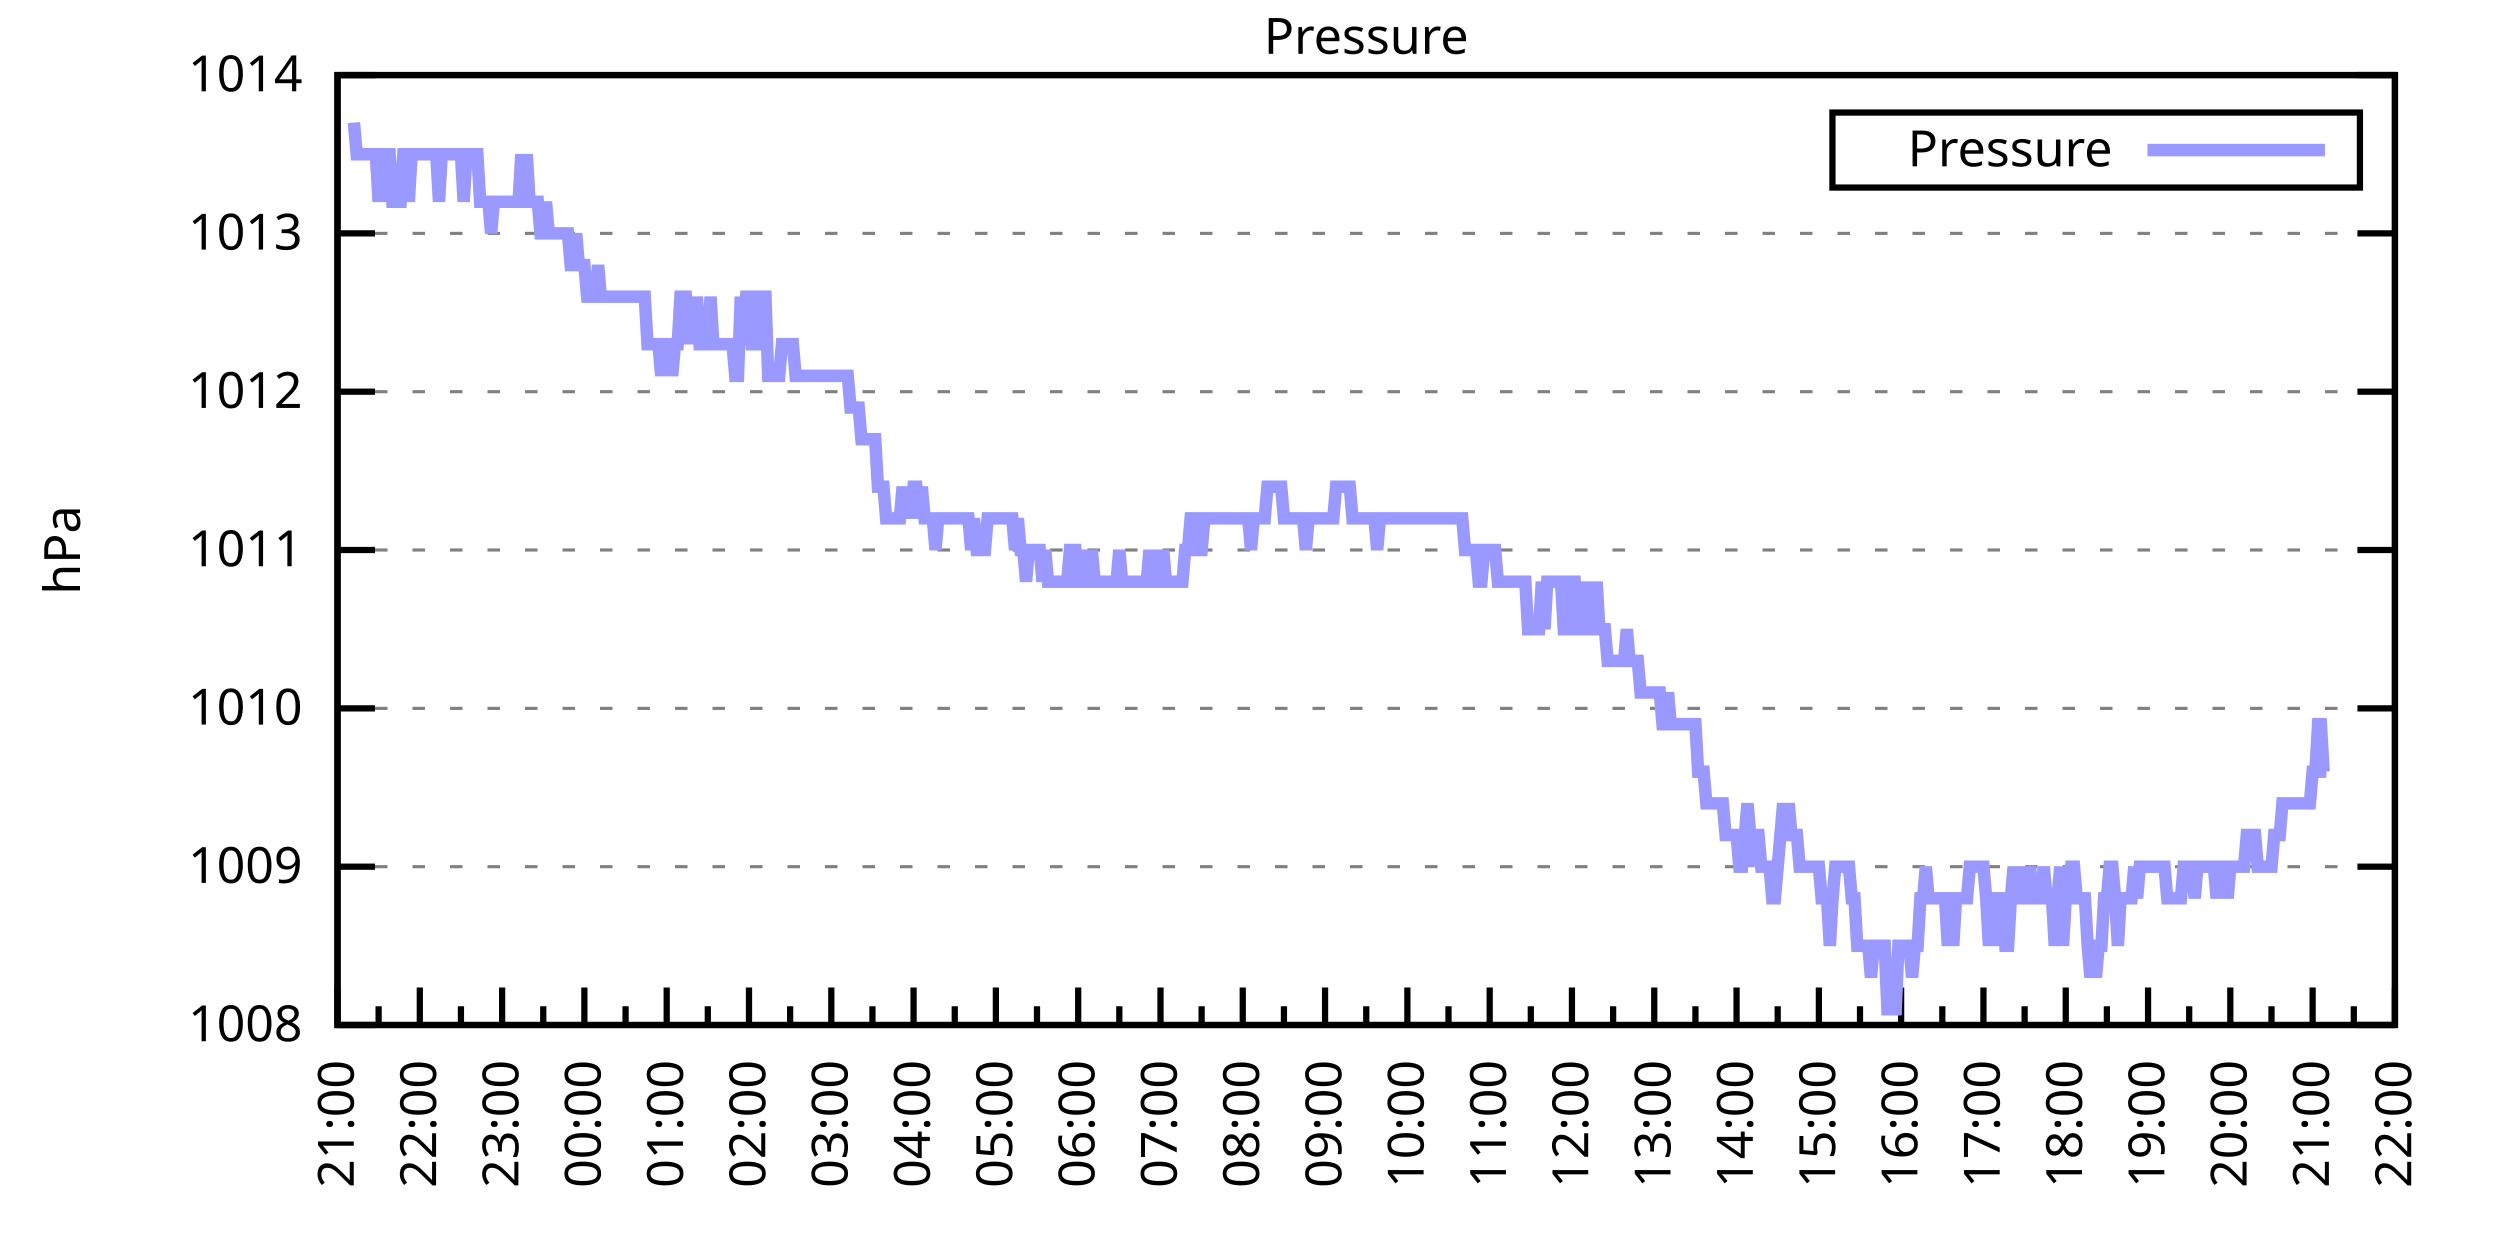
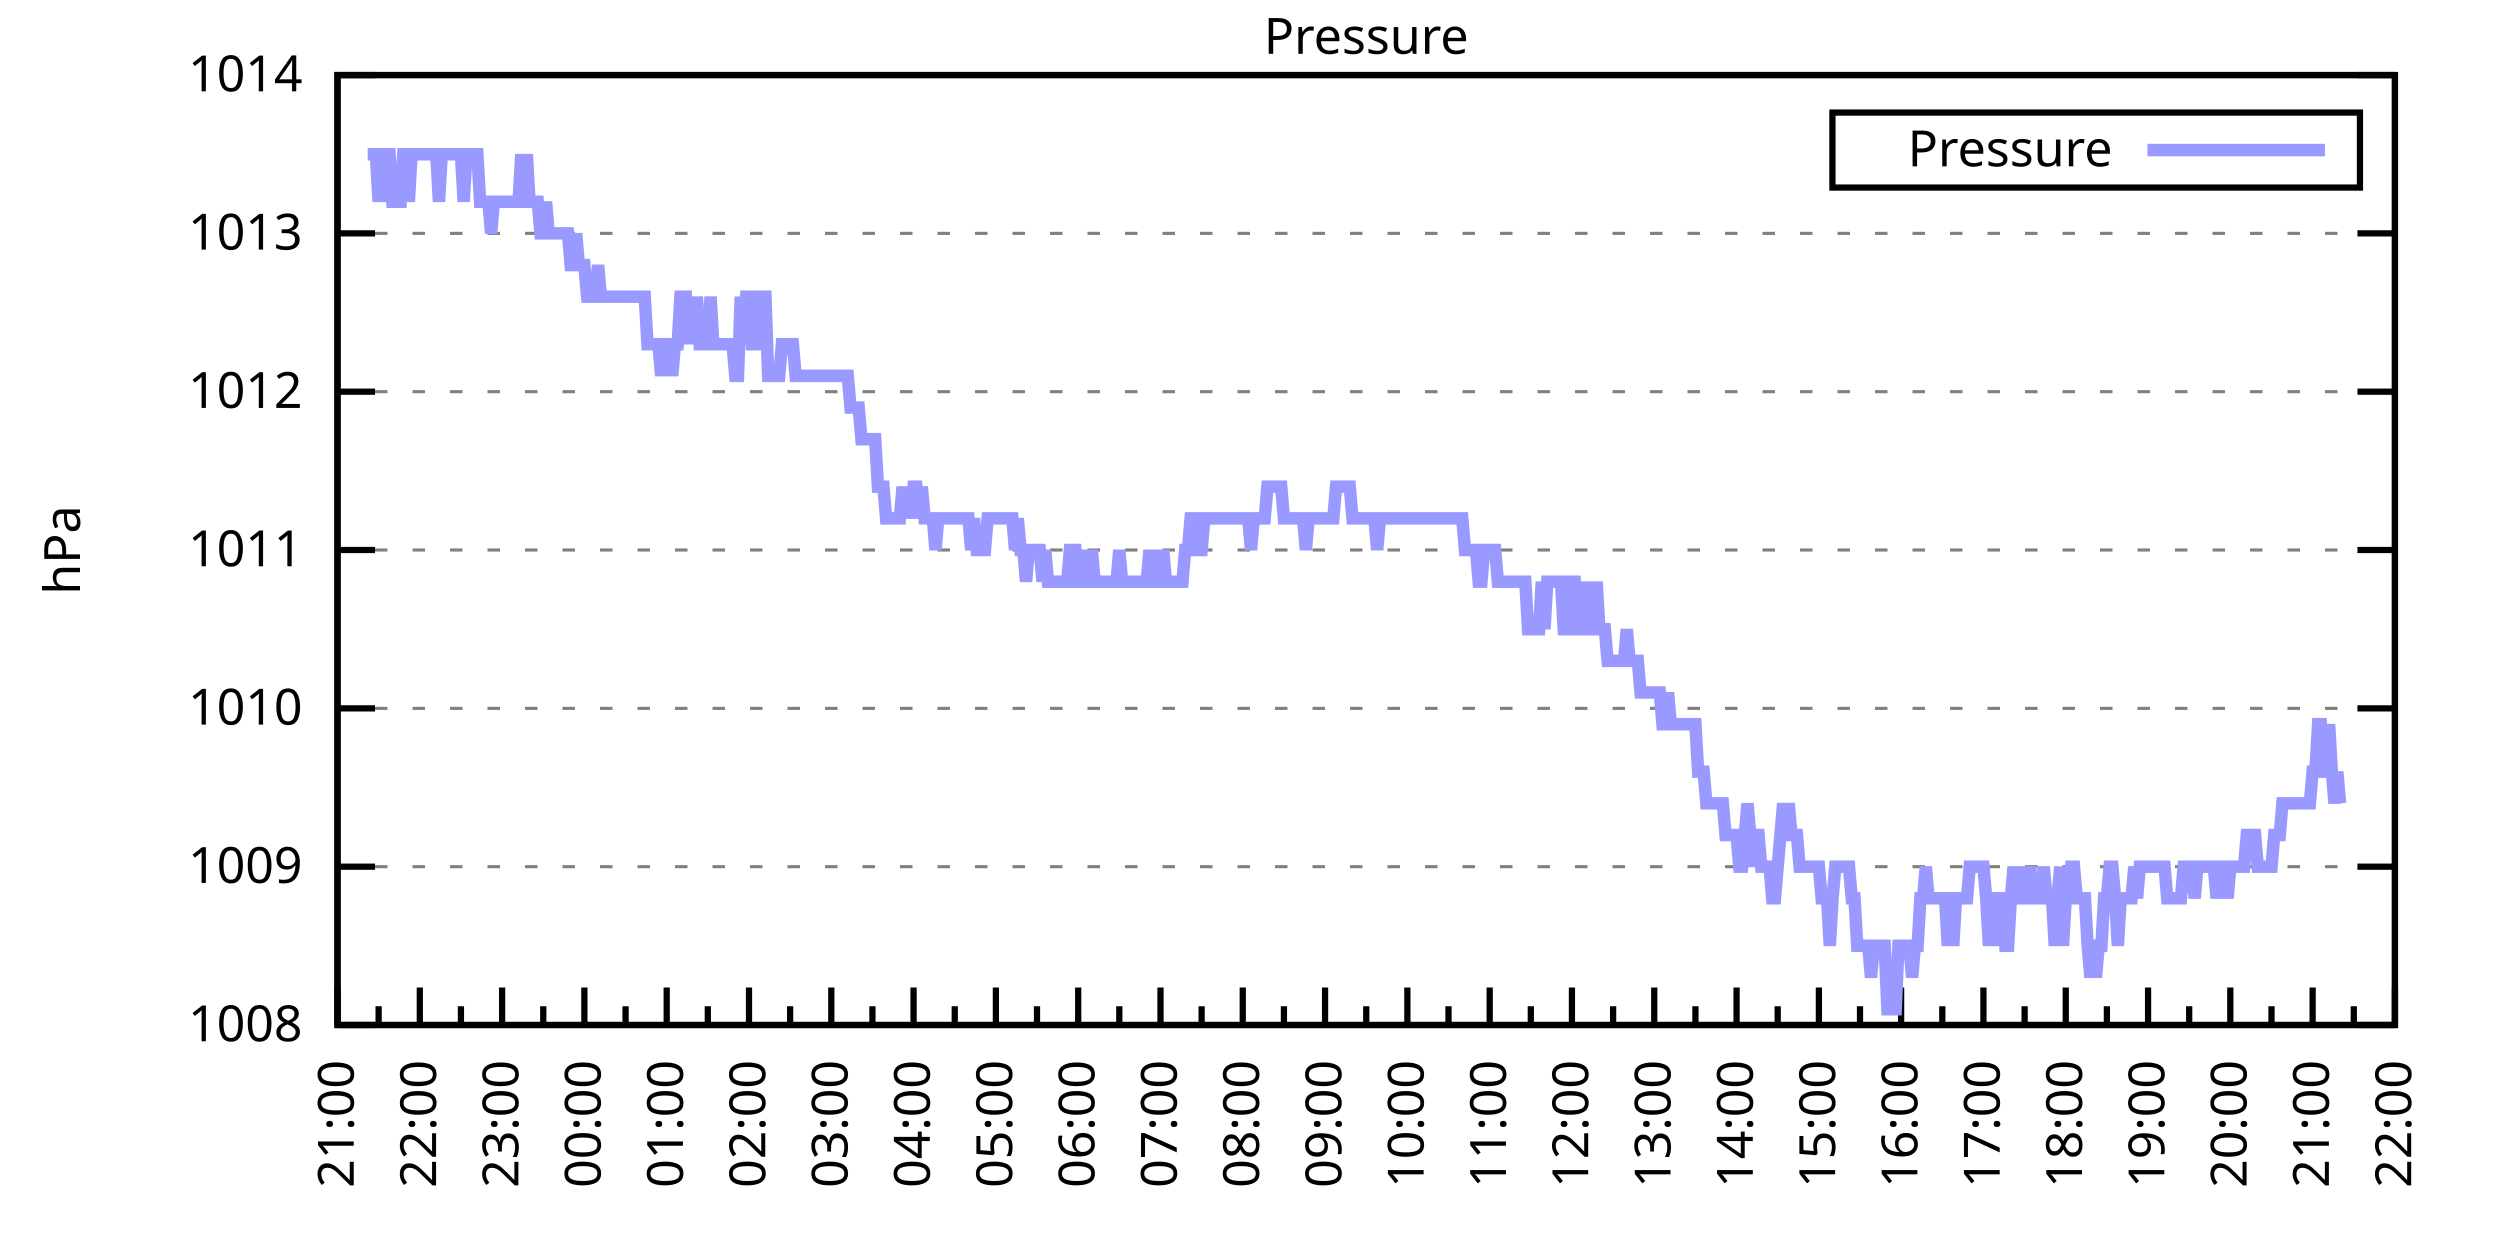
<svg xmlns="http://www.w3.org/2000/svg" xmlns:xlink="http://www.w3.org/1999/xlink" width="400" height="200" viewBox="0 0 400 200">
  <g id="gnuplot_canvas">
    <rect x="0" y="0" width="400" height="200" fill="none" />
    <defs>
      <circle id="gpDot" r="0.5" stroke-width="0.5" stroke="currentColor" />
      <path id="gpPt0" stroke-width="0.333" stroke="currentColor" d="M-1,0 h2 M0,-1 v2" />
      <path id="gpPt1" stroke-width="0.333" stroke="currentColor" d="M-1,-1 L1,1 M1,-1 L-1,1" />
      <path id="gpPt2" stroke-width="0.333" stroke="currentColor" d="M-1,0 L1,0 M0,-1 L0,1 M-1,-1 L1,1 M-1,1 L1,-1" />
      <rect id="gpPt3" stroke-width="0.333" stroke="currentColor" x="-1" y="-1" width="2" height="2" />
      <rect id="gpPt4" stroke-width="0.333" stroke="currentColor" fill="currentColor" x="-1" y="-1" width="2" height="2" />
      <circle id="gpPt5" stroke-width="0.333" stroke="currentColor" cx="0" cy="0" r="1" />
      <use xlink:href="#gpPt5" id="gpPt6" fill="currentColor" stroke="none" />
      <path id="gpPt7" stroke-width="0.333" stroke="currentColor" d="M0,-1.33 L-1.33,0.67 L1.33,0.67 z" />
      <use xlink:href="#gpPt7" id="gpPt8" fill="currentColor" stroke="none" />
      <use xlink:href="#gpPt7" id="gpPt9" stroke="currentColor" transform="rotate(180)" />
      <use xlink:href="#gpPt9" id="gpPt10" fill="currentColor" stroke="none" />
      <use xlink:href="#gpPt3" id="gpPt11" stroke="currentColor" transform="rotate(45)" />
      <use xlink:href="#gpPt11" id="gpPt12" fill="currentColor" stroke="none" />
      <path id="gpPt13" stroke-width="0.333" stroke="currentColor" d="M0,1.330 L1.265,0.411 L0.782,-1.067 L-0.782,-1.076 L-1.265,0.411 z" />
      <use xlink:href="#gpPt13" id="gpPt14" fill="currentColor" stroke="none" />
      <filter id="textbox" filterUnits="objectBoundingBox" x="0" y="0" height="1" width="1">
        <feFlood flood-color="white" flood-opacity="1" result="bgnd" />
        <feComposite in="SourceGraphic" in2="bgnd" operator="atop" />
      </filter>
      <filter id="greybox" filterUnits="objectBoundingBox" x="0" y="0" height="1" width="1">
        <feFlood flood-color="lightgrey" flood-opacity="1" result="grey" />
        <feComposite in="SourceGraphic" in2="grey" operator="atop" />
      </filter>
    </defs>
    <g fill="none" color="white" stroke="currentColor" stroke-width="1.00" stroke-linecap="butt" stroke-linejoin="miter">
</g>
    <g fill="none" color="black" stroke="currentColor" stroke-width="1.00" stroke-linecap="butt" stroke-linejoin="miter">
      <g stroke="none" shape-rendering="crispEdges">
        <polygon fill="rgb(255, 255, 255)" points="54.00,164.00 383.18,164.00 383.18,12.02 54.00,12.02 " />
      </g>
    </g>
    <g fill="none" color="black" stroke="currentColor" stroke-width="1.00" stroke-linecap="butt" stroke-linejoin="miter">
</g>
    <g fill="none" color="black" stroke="black" stroke-width="0.50" stroke-linecap="butt" stroke-linejoin="miter">
</g>
    <g fill="none" color="gray" stroke="currentColor" stroke-width="0.50" stroke-linecap="butt" stroke-linejoin="miter">
      <path stroke="gray" stroke-dasharray="2,4" class="gridline" d="M54.00,164.00 L383.19,164.00  " />
    </g>
    <g fill="none" color="gray" stroke="gray" stroke-width="1.00" stroke-linecap="butt" stroke-linejoin="miter">
</g>
    <g fill="none" color="black" stroke="currentColor" stroke-width="1.00" stroke-linecap="butt" stroke-linejoin="miter">
      <path stroke="black" d="M54.00,164.00 L60.00,164.00 M383.19,164.00 L377.19,164.00  " />
      <g transform="translate(48.40,166.60)" stroke="none" fill="black" font-family="Sans" font-size="8.00" text-anchor="end">
        <text>
          <tspan font-family="Sans"> 1008</tspan>
        </text>
      </g>
    </g>
    <g fill="none" color="black" stroke="currentColor" stroke-width="1.00" stroke-linecap="butt" stroke-linejoin="miter">
</g>
    <g fill="none" color="black" stroke="black" stroke-width="0.50" stroke-linecap="butt" stroke-linejoin="miter">
</g>
    <g fill="none" color="gray" stroke="currentColor" stroke-width="0.50" stroke-linecap="butt" stroke-linejoin="miter">
      <path stroke="gray" stroke-dasharray="2,4" class="gridline" d="M54.00,138.67 L383.19,138.67  " />
    </g>
    <g fill="none" color="gray" stroke="gray" stroke-width="1.00" stroke-linecap="butt" stroke-linejoin="miter">
</g>
    <g fill="none" color="black" stroke="currentColor" stroke-width="1.00" stroke-linecap="butt" stroke-linejoin="miter">
      <path stroke="black" d="M54.00,138.67 L60.00,138.67 M383.19,138.67 L377.19,138.67  " />
      <g transform="translate(48.40,141.27)" stroke="none" fill="black" font-family="Sans" font-size="8.00" text-anchor="end">
        <text>
          <tspan font-family="Sans"> 1009</tspan>
        </text>
      </g>
    </g>
    <g fill="none" color="black" stroke="currentColor" stroke-width="1.00" stroke-linecap="butt" stroke-linejoin="miter">
</g>
    <g fill="none" color="black" stroke="black" stroke-width="0.50" stroke-linecap="butt" stroke-linejoin="miter">
</g>
    <g fill="none" color="gray" stroke="currentColor" stroke-width="0.50" stroke-linecap="butt" stroke-linejoin="miter">
      <path stroke="gray" stroke-dasharray="2,4" class="gridline" d="M54.00,113.34 L383.19,113.34  " />
    </g>
    <g fill="none" color="gray" stroke="gray" stroke-width="1.00" stroke-linecap="butt" stroke-linejoin="miter">
</g>
    <g fill="none" color="black" stroke="currentColor" stroke-width="1.00" stroke-linecap="butt" stroke-linejoin="miter">
      <path stroke="black" d="M54.00,113.34 L60.00,113.34 M383.19,113.34 L377.19,113.34  " />
      <g transform="translate(48.40,115.94)" stroke="none" fill="black" font-family="Sans" font-size="8.00" text-anchor="end">
        <text>
          <tspan font-family="Sans"> 1010</tspan>
        </text>
      </g>
    </g>
    <g fill="none" color="black" stroke="currentColor" stroke-width="1.00" stroke-linecap="butt" stroke-linejoin="miter">
</g>
    <g fill="none" color="black" stroke="black" stroke-width="0.50" stroke-linecap="butt" stroke-linejoin="miter">
</g>
    <g fill="none" color="gray" stroke="currentColor" stroke-width="0.50" stroke-linecap="butt" stroke-linejoin="miter">
      <path stroke="gray" stroke-dasharray="2,4" class="gridline" d="M54.00,88.00 L383.19,88.00  " />
    </g>
    <g fill="none" color="gray" stroke="gray" stroke-width="1.00" stroke-linecap="butt" stroke-linejoin="miter">
</g>
    <g fill="none" color="black" stroke="currentColor" stroke-width="1.00" stroke-linecap="butt" stroke-linejoin="miter">
      <path stroke="black" d="M54.00,88.00 L60.00,88.00 M383.19,88.00 L377.19,88.00  " />
      <g transform="translate(48.40,90.60)" stroke="none" fill="black" font-family="Sans" font-size="8.00" text-anchor="end">
        <text>
          <tspan font-family="Sans"> 1011</tspan>
        </text>
      </g>
    </g>
    <g fill="none" color="black" stroke="currentColor" stroke-width="1.00" stroke-linecap="butt" stroke-linejoin="miter">
</g>
    <g fill="none" color="black" stroke="black" stroke-width="0.50" stroke-linecap="butt" stroke-linejoin="miter">
</g>
    <g fill="none" color="gray" stroke="currentColor" stroke-width="0.50" stroke-linecap="butt" stroke-linejoin="miter">
      <path stroke="gray" stroke-dasharray="2,4" class="gridline" d="M54.00,62.67 L383.19,62.67  " />
    </g>
    <g fill="none" color="gray" stroke="gray" stroke-width="1.00" stroke-linecap="butt" stroke-linejoin="miter">
</g>
    <g fill="none" color="black" stroke="currentColor" stroke-width="1.00" stroke-linecap="butt" stroke-linejoin="miter">
      <path stroke="black" d="M54.00,62.67 L60.00,62.67 M383.19,62.67 L377.19,62.67  " />
      <g transform="translate(48.40,65.27)" stroke="none" fill="black" font-family="Sans" font-size="8.00" text-anchor="end">
        <text>
          <tspan font-family="Sans"> 1012</tspan>
        </text>
      </g>
    </g>
    <g fill="none" color="black" stroke="currentColor" stroke-width="1.00" stroke-linecap="butt" stroke-linejoin="miter">
</g>
    <g fill="none" color="black" stroke="black" stroke-width="0.50" stroke-linecap="butt" stroke-linejoin="miter">
</g>
    <g fill="none" color="gray" stroke="currentColor" stroke-width="0.50" stroke-linecap="butt" stroke-linejoin="miter">
      <path stroke="gray" stroke-dasharray="2,4" class="gridline" d="M54.00,37.34 L383.19,37.34  " />
    </g>
    <g fill="none" color="gray" stroke="gray" stroke-width="1.00" stroke-linecap="butt" stroke-linejoin="miter">
</g>
    <g fill="none" color="black" stroke="currentColor" stroke-width="1.00" stroke-linecap="butt" stroke-linejoin="miter">
      <path stroke="black" d="M54.00,37.34 L60.00,37.34 M383.19,37.34 L377.19,37.34  " />
      <g transform="translate(48.40,39.94)" stroke="none" fill="black" font-family="Sans" font-size="8.00" text-anchor="end">
        <text>
          <tspan font-family="Sans"> 1013</tspan>
        </text>
      </g>
    </g>
    <g fill="none" color="black" stroke="currentColor" stroke-width="1.00" stroke-linecap="butt" stroke-linejoin="miter">
</g>
    <g fill="none" color="black" stroke="black" stroke-width="0.50" stroke-linecap="butt" stroke-linejoin="miter">
</g>
    <g fill="none" color="gray" stroke="currentColor" stroke-width="0.50" stroke-linecap="butt" stroke-linejoin="miter">
      <path stroke="gray" stroke-dasharray="2,4" class="gridline" d="M54.00,12.01 L383.19,12.01  " />
    </g>
    <g fill="none" color="gray" stroke="gray" stroke-width="1.00" stroke-linecap="butt" stroke-linejoin="miter">
</g>
    <g fill="none" color="black" stroke="currentColor" stroke-width="1.00" stroke-linecap="butt" stroke-linejoin="miter">
      <path stroke="black" d="M54.00,12.01 L60.00,12.01 M383.19,12.01 L377.19,12.01  " />
      <g transform="translate(48.40,14.61)" stroke="none" fill="black" font-family="Sans" font-size="8.00" text-anchor="end">
        <text>
          <tspan font-family="Sans"> 1014</tspan>
        </text>
      </g>
    </g>
    <g fill="none" color="black" stroke="currentColor" stroke-width="1.00" stroke-linecap="butt" stroke-linejoin="miter">
      <path stroke="black" d="M54.00,164.00 L54.00,158.00  " />
      <g transform="translate(56.60,169.60) rotate(270)" stroke="none" fill="black" font-family="Sans" font-size="8.00" text-anchor="end">
        <text>
          <tspan font-family="Sans">21:00</tspan>
        </text>
      </g>
    </g>
    <g fill="none" color="black" stroke="currentColor" stroke-width="1.00" stroke-linecap="butt" stroke-linejoin="miter">
      <path stroke="black" d="M60.58,164.00 L60.58,161.00 M67.17,164.00 L67.17,158.00  " />
      <g transform="translate(69.77,169.60) rotate(270)" stroke="none" fill="black" font-family="Sans" font-size="8.00" text-anchor="end">
        <text>
          <tspan font-family="Sans">22:00</tspan>
        </text>
      </g>
    </g>
    <g fill="none" color="black" stroke="currentColor" stroke-width="1.00" stroke-linecap="butt" stroke-linejoin="miter">
      <path stroke="black" d="M73.75,164.00 L73.75,161.00 M80.34,164.00 L80.34,158.00  " />
      <g transform="translate(82.94,169.60) rotate(270)" stroke="none" fill="black" font-family="Sans" font-size="8.00" text-anchor="end">
        <text>
          <tspan font-family="Sans">23:00</tspan>
        </text>
      </g>
    </g>
    <g fill="none" color="black" stroke="currentColor" stroke-width="1.00" stroke-linecap="butt" stroke-linejoin="miter">
      <path stroke="black" d="M86.92,164.00 L86.92,161.00 M93.50,164.00 L93.50,158.00  " />
      <g transform="translate(96.10,169.60) rotate(270)" stroke="none" fill="black" font-family="Sans" font-size="8.00" text-anchor="end">
        <text>
          <tspan font-family="Sans">00:00</tspan>
        </text>
      </g>
    </g>
    <g fill="none" color="black" stroke="currentColor" stroke-width="1.00" stroke-linecap="butt" stroke-linejoin="miter">
      <path stroke="black" d="M100.09,164.00 L100.09,161.00 M106.67,164.00 L106.67,158.00  " />
      <g transform="translate(109.27,169.60) rotate(270)" stroke="none" fill="black" font-family="Sans" font-size="8.00" text-anchor="end">
        <text>
          <tspan font-family="Sans">01:00</tspan>
        </text>
      </g>
    </g>
    <g fill="none" color="black" stroke="currentColor" stroke-width="1.00" stroke-linecap="butt" stroke-linejoin="miter">
      <path stroke="black" d="M113.25,164.00 L113.25,161.00 M119.84,164.00 L119.84,158.00  " />
      <g transform="translate(122.44,169.60) rotate(270)" stroke="none" fill="black" font-family="Sans" font-size="8.00" text-anchor="end">
        <text>
          <tspan font-family="Sans">02:00</tspan>
        </text>
      </g>
    </g>
    <g fill="none" color="black" stroke="currentColor" stroke-width="1.00" stroke-linecap="butt" stroke-linejoin="miter">
      <path stroke="black" d="M126.42,164.00 L126.42,161.00 M133.01,164.00 L133.01,158.00  " />
      <g transform="translate(135.61,169.60) rotate(270)" stroke="none" fill="black" font-family="Sans" font-size="8.00" text-anchor="end">
        <text>
          <tspan font-family="Sans">03:00</tspan>
        </text>
      </g>
    </g>
    <g fill="none" color="black" stroke="currentColor" stroke-width="1.00" stroke-linecap="butt" stroke-linejoin="miter">
      <path stroke="black" d="M139.59,164.00 L139.59,161.00 M146.17,164.00 L146.17,158.00  " />
      <g transform="translate(148.77,169.60) rotate(270)" stroke="none" fill="black" font-family="Sans" font-size="8.00" text-anchor="end">
        <text>
          <tspan font-family="Sans">04:00</tspan>
        </text>
      </g>
    </g>
    <g fill="none" color="black" stroke="currentColor" stroke-width="1.00" stroke-linecap="butt" stroke-linejoin="miter">
      <path stroke="black" d="M152.76,164.00 L152.76,161.00 M159.34,164.00 L159.34,158.00  " />
      <g transform="translate(161.94,169.60) rotate(270)" stroke="none" fill="black" font-family="Sans" font-size="8.00" text-anchor="end">
        <text>
          <tspan font-family="Sans">05:00</tspan>
        </text>
      </g>
    </g>
    <g fill="none" color="black" stroke="currentColor" stroke-width="1.00" stroke-linecap="butt" stroke-linejoin="miter">
      <path stroke="black" d="M165.92,164.00 L165.92,161.00 M172.51,164.00 L172.51,158.00  " />
      <g transform="translate(175.11,169.60) rotate(270)" stroke="none" fill="black" font-family="Sans" font-size="8.00" text-anchor="end">
        <text>
          <tspan font-family="Sans">06:00</tspan>
        </text>
      </g>
    </g>
    <g fill="none" color="black" stroke="currentColor" stroke-width="1.00" stroke-linecap="butt" stroke-linejoin="miter">
      <path stroke="black" d="M179.09,164.00 L179.09,161.00 M185.68,164.00 L185.68,158.00  " />
      <g transform="translate(188.28,169.60) rotate(270)" stroke="none" fill="black" font-family="Sans" font-size="8.00" text-anchor="end">
        <text>
          <tspan font-family="Sans">07:00</tspan>
        </text>
      </g>
    </g>
    <g fill="none" color="black" stroke="currentColor" stroke-width="1.00" stroke-linecap="butt" stroke-linejoin="miter">
      <path stroke="black" d="M192.26,164.00 L192.26,161.00 M198.84,164.00 L198.84,158.00  " />
      <g transform="translate(201.44,169.60) rotate(270)" stroke="none" fill="black" font-family="Sans" font-size="8.00" text-anchor="end">
        <text>
          <tspan font-family="Sans">08:00</tspan>
        </text>
      </g>
    </g>
    <g fill="none" color="black" stroke="currentColor" stroke-width="1.00" stroke-linecap="butt" stroke-linejoin="miter">
      <path stroke="black" d="M205.43,164.00 L205.43,161.00 M212.01,164.00 L212.01,158.00  " />
      <g transform="translate(214.61,169.60) rotate(270)" stroke="none" fill="black" font-family="Sans" font-size="8.00" text-anchor="end">
        <text>
          <tspan font-family="Sans">09:00</tspan>
        </text>
      </g>
    </g>
    <g fill="none" color="black" stroke="currentColor" stroke-width="1.00" stroke-linecap="butt" stroke-linejoin="miter">
      <path stroke="black" d="M218.60,164.00 L218.60,161.00 M225.18,164.00 L225.18,158.00  " />
      <g transform="translate(227.78,169.60) rotate(270)" stroke="none" fill="black" font-family="Sans" font-size="8.00" text-anchor="end">
        <text>
          <tspan font-family="Sans">10:00</tspan>
        </text>
      </g>
    </g>
    <g fill="none" color="black" stroke="currentColor" stroke-width="1.00" stroke-linecap="butt" stroke-linejoin="miter">
      <path stroke="black" d="M231.76,164.00 L231.76,161.00 M238.35,164.00 L238.35,158.00  " />
      <g transform="translate(240.95,169.60) rotate(270)" stroke="none" fill="black" font-family="Sans" font-size="8.00" text-anchor="end">
        <text>
          <tspan font-family="Sans">11:00</tspan>
        </text>
      </g>
    </g>
    <g fill="none" color="black" stroke="currentColor" stroke-width="1.00" stroke-linecap="butt" stroke-linejoin="miter">
      <path stroke="black" d="M244.93,164.00 L244.93,161.00 M251.51,164.00 L251.51,158.00  " />
      <g transform="translate(254.11,169.60) rotate(270)" stroke="none" fill="black" font-family="Sans" font-size="8.00" text-anchor="end">
        <text>
          <tspan font-family="Sans">12:00</tspan>
        </text>
      </g>
    </g>
    <g fill="none" color="black" stroke="currentColor" stroke-width="1.00" stroke-linecap="butt" stroke-linejoin="miter">
      <path stroke="black" d="M258.10,164.00 L258.10,161.00 M264.68,164.00 L264.68,158.00  " />
      <g transform="translate(267.28,169.60) rotate(270)" stroke="none" fill="black" font-family="Sans" font-size="8.00" text-anchor="end">
        <text>
          <tspan font-family="Sans">13:00</tspan>
        </text>
      </g>
    </g>
    <g fill="none" color="black" stroke="currentColor" stroke-width="1.00" stroke-linecap="butt" stroke-linejoin="miter">
      <path stroke="black" d="M271.27,164.00 L271.27,161.00 M277.85,164.00 L277.85,158.00  " />
      <g transform="translate(280.45,169.60) rotate(270)" stroke="none" fill="black" font-family="Sans" font-size="8.00" text-anchor="end">
        <text>
          <tspan font-family="Sans">14:00</tspan>
        </text>
      </g>
    </g>
    <g fill="none" color="black" stroke="currentColor" stroke-width="1.00" stroke-linecap="butt" stroke-linejoin="miter">
      <path stroke="black" d="M284.43,164.00 L284.43,161.00 M291.02,164.00 L291.02,158.00  " />
      <g transform="translate(293.62,169.60) rotate(270)" stroke="none" fill="black" font-family="Sans" font-size="8.00" text-anchor="end">
        <text>
          <tspan font-family="Sans">15:00</tspan>
        </text>
      </g>
    </g>
    <g fill="none" color="black" stroke="currentColor" stroke-width="1.00" stroke-linecap="butt" stroke-linejoin="miter">
      <path stroke="black" d="M297.60,164.00 L297.60,161.00 M304.18,164.00 L304.18,158.00  " />
      <g transform="translate(306.78,169.60) rotate(270)" stroke="none" fill="black" font-family="Sans" font-size="8.00" text-anchor="end">
        <text>
          <tspan font-family="Sans">16:00</tspan>
        </text>
      </g>
    </g>
    <g fill="none" color="black" stroke="currentColor" stroke-width="1.00" stroke-linecap="butt" stroke-linejoin="miter">
      <path stroke="black" d="M310.77,164.00 L310.77,161.00 M317.35,164.00 L317.35,158.00  " />
      <g transform="translate(319.95,169.60) rotate(270)" stroke="none" fill="black" font-family="Sans" font-size="8.00" text-anchor="end">
        <text>
          <tspan font-family="Sans">17:00</tspan>
        </text>
      </g>
    </g>
    <g fill="none" color="black" stroke="currentColor" stroke-width="1.00" stroke-linecap="butt" stroke-linejoin="miter">
      <path stroke="black" d="M323.94,164.00 L323.94,161.00 M330.52,164.00 L330.52,158.00  " />
      <g transform="translate(333.12,169.60) rotate(270)" stroke="none" fill="black" font-family="Sans" font-size="8.00" text-anchor="end">
        <text>
          <tspan font-family="Sans">18:00</tspan>
        </text>
      </g>
    </g>
    <g fill="none" color="black" stroke="currentColor" stroke-width="1.00" stroke-linecap="butt" stroke-linejoin="miter">
      <path stroke="black" d="M337.10,164.00 L337.10,161.00 M343.69,164.00 L343.69,158.00  " />
      <g transform="translate(346.29,169.60) rotate(270)" stroke="none" fill="black" font-family="Sans" font-size="8.00" text-anchor="end">
        <text>
          <tspan font-family="Sans">19:00</tspan>
        </text>
      </g>
    </g>
    <g fill="none" color="black" stroke="currentColor" stroke-width="1.00" stroke-linecap="butt" stroke-linejoin="miter">
      <path stroke="black" d="M350.27,164.00 L350.27,161.00 M356.85,164.00 L356.85,158.00  " />
      <g transform="translate(359.45,169.60) rotate(270)" stroke="none" fill="black" font-family="Sans" font-size="8.00" text-anchor="end">
        <text>
          <tspan font-family="Sans">20:00</tspan>
        </text>
      </g>
    </g>
    <g fill="none" color="black" stroke="currentColor" stroke-width="1.00" stroke-linecap="butt" stroke-linejoin="miter">
      <path stroke="black" d="M363.44,164.00 L363.44,161.00 M370.02,164.00 L370.02,158.00  " />
      <g transform="translate(372.62,169.60) rotate(270)" stroke="none" fill="black" font-family="Sans" font-size="8.00" text-anchor="end">
        <text>
          <tspan font-family="Sans">21:00</tspan>
        </text>
      </g>
    </g>
    <g fill="none" color="black" stroke="currentColor" stroke-width="1.00" stroke-linecap="butt" stroke-linejoin="miter">
      <path stroke="black" d="M376.61,164.00 L376.61,161.00 M383.19,164.00 L383.19,158.00  " />
      <g transform="translate(385.79,169.60) rotate(270)" stroke="none" fill="black" font-family="Sans" font-size="8.00" text-anchor="end">
        <text>
          <tspan font-family="Sans">22:00</tspan>
        </text>
      </g>
    </g>
    <g fill="none" color="black" stroke="currentColor" stroke-width="1.00" stroke-linecap="butt" stroke-linejoin="miter">
</g>
    <g fill="none" color="black" stroke="currentColor" stroke-width="1.00" stroke-linecap="butt" stroke-linejoin="miter">
      <path stroke="black" d="M54.00,12.01 L54.00,164.00 L383.19,164.00 L383.19,12.01 L54.00,12.01 Z  " />
    </g>
    <g fill="none" color="black" stroke="currentColor" stroke-width="1.00" stroke-linecap="butt" stroke-linejoin="miter">
      <g transform="translate(12.80,88.01) rotate(270)" stroke="none" fill="black" font-family="Sans" font-size="8.00" text-anchor="middle">
        <text>
          <tspan font-family="Sans">hPa</tspan>
        </text>
      </g>
    </g>
    <g fill="none" color="black" stroke="currentColor" stroke-width="1.00" stroke-linecap="butt" stroke-linejoin="miter">
</g>
    <g fill="none" color="black" stroke="currentColor" stroke-width="1.00" stroke-linecap="butt" stroke-linejoin="miter">
      <path stroke="black" d="M293.19,30.01 L293.19,18.01 L377.59,18.01 L377.59,30.01 L293.19,30.01 Z  " />
    </g>
    <g id="Pressure_plot_1">
      <g fill="none" color="white" stroke="black" stroke-width="2.00" stroke-linecap="butt" stroke-linejoin="miter">
</g>
      <g fill="none" color="black" stroke="currentColor" stroke-width="2.00" stroke-linecap="butt" stroke-linejoin="miter">
        <g transform="translate(337.99,26.61)" stroke="none" fill="black" font-family="Sans" font-size="8.00" text-anchor="end">
          <text>
            <tspan font-family="Sans">Pressure</tspan>
          </text>
        </g>
      </g>
      <g fill="none" color="black" stroke="currentColor" stroke-width="2.00" stroke-linecap="butt" stroke-linejoin="miter">
-         <path stroke="rgb(153, 153, 255)" d="M343.59,24.01 L371.99,24.01 M56.63,19.61 L57.07,24.68 L57.51,24.68 L57.95,24.68 L58.39,24.68 L58.83,24.68   L59.27,24.68 L59.71,24.68 L60.14,24.68 L60.58,32.28 L61.02,24.68 L61.46,32.28 L61.90,24.68 L62.34,24.68   L62.78,32.28 L63.22,32.28 L63.66,32.28 L64.10,32.28 L64.53,24.68 L64.97,24.68 L65.41,32.28 L65.85,24.68   L66.29,24.68 L66.73,24.68 L67.17,24.68 L67.61,24.68 L68.05,24.68 L68.48,24.68 L68.92,24.68 L69.36,24.68   L69.80,24.68 L70.24,32.28 L70.68,24.68 L71.12,24.68 L71.56,24.68 L72.00,24.68 L72.43,24.68 L72.87,24.68   L73.31,24.68 L73.75,24.68 L74.19,32.28 L74.63,24.68 L75.07,24.68 L75.51,24.68 L75.95,24.68 L76.38,24.68   L76.82,32.28 L77.26,32.28 L77.70,32.28 L78.14,32.28 L78.58,37.34 L79.02,32.28 L79.46,32.28 L79.90,32.28   L80.34,32.28 L80.77,32.28 L81.21,32.28 L81.65,32.28 L82.09,32.28 L82.53,32.28 L82.97,32.28 L83.41,24.68   L83.85,32.28 L84.29,24.68 L84.72,32.28 L85.16,32.28 L85.60,32.28 L86.04,32.28 L86.48,37.34 L86.92,37.34   L87.36,32.28 L87.80,37.34 L88.24,37.34 L88.67,37.34 L89.11,37.34 L89.55,37.34 L89.99,37.34 L90.43,37.34   L90.87,37.34 L91.31,42.41 L91.75,42.41 L92.19,37.34 L92.62,42.41 L93.06,42.41 L93.50,42.41 L93.94,47.47   L94.38,47.47 L94.82,47.47 L95.26,47.47 L95.70,42.41 L96.14,47.47 L96.58,47.47 L97.01,47.47 L97.45,47.47   L97.89,47.47 L98.33,47.47 L98.77,47.47 L99.21,47.47 L99.65,47.47 L100.09,47.47 L100.53,47.47 L100.96,47.47   L101.40,47.47 L101.84,47.47 L102.28,47.47 L102.72,47.47 L103.16,47.47 L103.60,55.07 L104.04,55.07 L104.48,55.07   L104.91,55.07 L105.35,55.07 L105.79,60.14 L106.23,55.07 L106.67,55.07 L107.11,55.07 L107.55,60.14 L107.99,55.07   L108.43,55.07 L108.87,47.47 L109.30,47.47 L109.74,47.47 L110.18,55.07 L110.62,47.47 L111.06,55.07 L111.50,47.47   L111.94,55.07 L112.38,55.07 L112.82,55.07 L113.25,55.07 L113.69,47.47 L114.13,55.07 L114.57,55.07 L115.01,55.07   L115.45,55.07 L115.89,55.07 L116.33,55.07 L116.77,55.07 L117.20,55.07 L117.64,60.14 L118.08,60.14 L118.52,47.47   L118.96,55.07 L119.40,47.47 L119.84,47.47 L120.28,55.07 L120.72,55.07 L121.15,55.07 L121.59,47.47 L122.03,47.47   L122.47,47.47 L122.91,60.14 L123.35,60.14 L123.79,60.14 L124.23,60.14 L124.67,60.14 L125.11,55.07 L125.54,55.07   L125.98,55.07 L126.42,55.07 L126.86,55.07 L127.30,60.14 L127.74,60.14 L128.18,60.14 L128.62,60.14 L129.06,60.14   L129.49,60.14 L129.93,60.14 L130.37,60.14 L130.81,60.14 L131.25,60.14 L131.69,60.14 L132.13,60.14 L132.57,60.14   L133.01,60.14 L133.44,60.14 L133.88,60.14 L134.32,60.14 L134.76,60.14 L135.20,60.14 L135.64,60.14 L136.08,65.21   L136.52,65.21 L136.96,65.21 L137.39,65.21 L137.83,70.27 L138.27,70.27 L138.71,70.27 L139.15,70.27 L139.59,70.27   L140.03,70.27 L140.47,77.87 L140.91,77.87 L141.35,77.87 L141.78,82.94 L142.22,82.94 L142.66,82.94 L143.10,82.94   L143.54,82.94 L143.98,82.94 L144.42,77.87 L144.86,82.94 L145.30,77.87 L145.73,82.94 L146.17,77.87 L146.61,77.87   L147.05,82.94 L147.49,77.87 L147.93,82.94 L148.37,82.94 L148.81,82.94 L149.25,82.94 L149.68,88.00 L150.12,82.94   L150.56,82.94 L151.00,82.94 L151.44,82.94 L151.88,82.94 L152.32,82.94 L152.76,82.94 L153.20,82.94 L153.63,82.94   L154.07,82.94 L154.51,82.94 L154.95,82.94 L155.39,88.00 L155.83,82.94 L156.27,88.00 L156.71,88.00 L157.15,88.00   L157.59,88.00 L158.02,82.94 L158.46,82.94 L158.90,82.94 L159.34,82.94 L159.78,82.94 L160.22,82.94 L160.66,82.94   L161.10,82.94 L161.54,82.94 L161.97,82.94 L162.41,88.00 L162.85,82.94 L163.29,88.00 L163.73,88.00 L164.17,93.07   L164.61,88.00 L165.05,88.00 L165.49,88.00 L165.92,88.00 L166.36,88.00 L166.80,93.07 L167.24,88.00 L167.68,93.07   L168.12,93.07 L168.56,93.07 L169.00,93.07 L169.44,93.07 L169.87,93.07 L170.31,93.07 L170.75,93.07 L171.19,88.00   L171.63,88.00 L172.07,88.00 L172.51,93.07 L172.95,93.07 L173.39,88.00 L173.83,93.07 L174.26,93.07 L174.70,88.00   L175.14,93.07 L175.58,93.07 L176.02,93.07 L176.46,93.07 L176.90,93.07 L177.34,93.07 L177.78,93.07 L178.21,93.07   L178.65,93.07 L179.09,88.00 L179.53,93.07 L179.97,93.07 L180.41,93.07 L180.85,93.07 L181.29,93.07 L181.73,93.07   L182.16,93.07 L182.60,93.07 L183.04,93.07 L183.48,93.07 L183.92,88.00 L184.36,93.07 L184.80,93.07 L185.24,88.00   L185.68,93.07 L186.11,88.00 L186.55,93.07 L186.99,93.07 L187.43,93.07 L187.87,93.07 L188.31,93.07 L188.75,93.07   L189.19,93.07 L189.63,88.00 L190.07,88.00 L190.50,82.94 L190.94,82.94 L191.38,88.00 L191.82,88.00 L192.26,88.00   L192.70,82.94 L193.14,82.94 L193.58,82.94 L194.02,82.94 L194.45,82.94 L194.89,82.94 L195.33,82.94 L195.77,82.94   L196.21,82.94 L196.65,82.94 L197.09,82.94 L197.53,82.94 L197.97,82.94 L198.40,82.94 L198.84,82.94 L199.28,82.94   L199.72,82.94 L200.16,88.00 L200.60,82.94 L201.04,82.94 L201.48,82.94 L201.92,82.94 L202.35,82.94 L202.79,77.87   L203.23,77.87 L203.67,77.87 L204.11,77.87 L204.55,77.87 L204.99,77.87 L205.43,82.94 L205.87,82.94 L206.31,82.94   L206.74,82.94 L207.18,82.94 L207.62,82.94 L208.06,82.94 L208.50,82.94 L208.94,88.00 L209.38,82.94 L209.82,82.94   L210.26,82.94 L210.69,82.94 L211.13,82.94 L211.57,82.94 L212.01,82.94 L212.45,82.94 L212.89,82.94 L213.33,82.94   L213.77,77.87 L214.21,77.87 L214.64,77.87 L215.08,77.87 L215.52,77.87 L215.96,77.87 L216.40,82.94 L216.84,82.94   L217.28,82.94 L217.72,82.94 L218.16,82.94 L218.60,82.94 L219.03,82.94 L219.47,82.94 L219.91,82.94 L220.35,88.00   L220.79,82.94 L221.23,82.94 L221.67,82.94 L222.11,82.94 L222.55,82.94 L222.98,82.94 L223.42,82.94 L223.86,82.94   L224.30,82.94 L224.74,82.94 L225.18,82.94 L225.62,82.94 L226.06,82.94 L226.50,82.94 L226.93,82.94 L227.37,82.94   L227.81,82.94 L228.25,82.94 L228.69,82.94 L229.13,82.94 L229.57,82.94 L230.01,82.94 L230.45,82.94 L230.88,82.94   L231.32,82.94 L231.76,82.94 L232.20,82.94 L232.64,82.94 L233.08,82.94 L233.52,82.94 L233.96,82.94 L234.40,88.00   L234.84,88.00 L235.27,88.00 L235.71,88.00 L236.15,88.00 L236.59,93.07 L237.03,93.07 L237.47,88.00 L237.91,88.00   L238.35,88.00 L238.79,88.00 L239.22,88.00 L239.66,93.07 L240.10,93.07 L240.54,93.07 L240.98,93.07 L241.42,93.07   L241.86,93.07 L242.30,93.07 L242.74,93.07 L243.17,93.07 L243.61,93.07 L244.05,93.07 L244.49,100.67 L244.93,100.67   L245.37,100.67 L245.81,100.67 L246.25,100.67 L246.69,93.07 L247.12,100.67 L247.56,93.07 L248.00,93.07 L248.44,93.07   L248.88,93.07 L249.32,93.07 L249.76,93.07 L250.20,100.67 L250.64,100.67 L251.08,93.07 L251.51,93.07 L251.95,93.07   L252.39,100.67 L252.83,100.67 L253.27,100.67 L253.71,93.07 L254.15,100.67 L254.59,100.67 L255.03,100.67 L255.46,93.07   L255.90,100.67 L256.34,100.67 L256.78,100.67 L257.22,105.74 L257.66,105.74 L258.10,105.74 L258.54,105.74 L258.98,105.74   L259.41,105.74 L259.85,105.74 L260.29,100.67 L260.73,105.74 L261.17,105.74 L261.61,105.74 L262.05,105.74 L262.49,110.80   L262.93,110.80 L263.36,110.80 L263.80,110.80 L264.24,110.80 L264.68,110.80 L265.12,110.80 L265.56,110.80 L266.00,115.87   L266.44,115.87 L266.88,110.80 L267.32,115.87 L267.75,115.87 L268.19,115.87 L268.63,115.87 L269.07,115.87 L269.51,115.87   L269.95,115.87 L270.39,115.87 L270.83,115.87 L271.27,115.87 L271.70,123.47 L272.14,123.47 L272.58,123.47 L273.02,128.54   L273.46,128.54 L273.90,128.54 L274.34,128.54 L274.78,128.54 L275.22,128.54 L275.65,128.54 L276.09,133.60 L276.53,133.60   L276.97,133.60 L277.41,133.60 L277.85,133.60 L278.29,138.67 L278.73,138.67 L279.17,133.60 L279.60,128.54 L280.04,133.60   L280.48,138.67 L280.92,133.60 L281.36,133.60 L281.80,138.67 L282.24,138.67 L282.68,138.67 L283.12,138.67 L283.56,143.73   L283.99,143.73 L284.43,138.67 L284.87,133.60 L285.31,128.54 L285.75,133.60 L286.19,128.54 L286.63,133.60 L287.07,133.60   L287.51,133.60 L287.94,138.67 L288.38,138.67 L288.82,138.67 L289.26,138.67 L289.70,138.67 L290.14,138.67 L290.58,138.67   L291.02,138.67 L291.46,143.73 L291.89,143.73 L292.33,143.73 L292.77,151.33 L293.21,143.73 L293.65,138.67 L294.09,138.67   L294.53,138.67 L294.97,138.67 L295.41,138.67 L295.84,138.67 L296.28,143.73 L296.72,143.73 L297.16,151.33 L297.60,151.33   L298.04,151.33 L298.48,151.33 L298.92,151.33 L299.36,156.40 L299.80,151.33 L300.23,151.33 L300.67,151.33 L301.11,151.33   L301.55,151.33 L301.99,161.47 L302.43,161.47 L302.87,161.47 L303.31,161.47 L303.75,151.33 L304.18,151.33 L304.62,151.33   L305.06,151.33 L305.50,151.33 L305.94,156.40 L306.38,151.33 L306.82,151.33 L307.26,143.73 L307.70,143.73 L308.13,138.67   L308.57,143.73 L309.01,143.73 L309.45,143.73 L309.89,143.73 L310.33,143.73 L310.77,143.73 L311.21,143.73 L311.65,151.33   L312.08,143.73 L312.52,151.33 L312.96,143.73 L313.40,143.73 L313.84,143.73 L314.28,143.73 L314.72,143.73 L315.16,138.67   L315.60,138.67 L316.04,138.67 L316.47,138.67 L316.91,138.67 L317.35,138.67 L317.79,143.73 L318.23,151.33 L318.67,143.73   L319.11,151.33 L319.55,143.73 L319.99,143.73 L320.42,143.73 L320.86,151.33 L321.30,151.33 L321.74,143.73 L322.18,138.67   L322.62,143.73 L323.06,143.73 L323.50,143.73 L323.94,138.67 L324.37,143.73 L324.81,138.67 L325.25,143.73 L325.69,143.73   L326.13,143.73 L326.57,143.73 L327.01,138.67 L327.45,143.73 L327.89,143.73 L328.33,143.73 L328.76,151.33 L329.20,143.73   L329.64,138.67 L330.08,151.33 L330.52,143.73 L330.96,143.73 L331.40,138.67 L331.84,138.67 L332.28,143.73 L332.71,143.73   L333.15,143.73 L333.59,143.73 L334.03,151.33 L334.47,156.40 L334.91,151.33 L335.35,156.40 L335.79,151.33 L336.23,151.33   L336.66,143.73 L337.10,143.73 L337.54,138.67 L337.98,138.67 L338.42,143.73 L338.86,151.33 L339.30,143.73 L339.74,143.73   L340.18,143.73 L340.61,143.73 L341.05,143.73 L341.49,138.67 L341.93,143.73 L342.37,138.67 L342.81,138.67 L343.25,138.67   L343.69,138.67 L344.57,138.67 L345.00,138.67 L345.44,138.67 L345.88,138.67 L346.32,138.67 L346.76,143.73 L347.20,143.73   L347.64,143.73 L348.08,143.73 L348.52,143.73 L348.95,143.73 L349.39,138.67 L349.83,138.67 L350.27,138.67 L350.71,138.67   L351.15,143.73 L351.59,138.67 L352.03,138.67 L352.47,138.67 L352.90,138.67 L353.34,138.67 L353.78,138.67 L354.22,138.67   L354.66,143.73 L355.10,138.67 L355.54,138.67 L355.98,138.67 L356.42,143.73 L356.85,138.67 L357.29,138.67 L357.73,138.67   L358.17,138.67 L358.61,138.67 L359.05,138.67 L359.49,133.60 L359.93,133.60 L360.37,133.60 L360.81,133.60 L361.24,138.67   L361.68,138.67 L362.12,138.67 L362.56,138.67 L363.00,138.67 L363.44,138.67 L363.88,133.60 L364.32,133.60 L364.76,133.60   L365.19,128.54 L365.63,128.54 L366.07,128.54 L366.51,128.54 L366.95,128.54 L367.39,128.54 L367.83,128.54 L368.27,128.54   L368.71,128.54 L369.14,128.54 L369.58,128.54 L370.02,123.47 L370.46,123.47 L370.90,115.87 L371.34,115.87 L371.78,123.47   L372.22,123.47  " />
+         <path stroke="rgb(153, 153, 255)" d="M343.59,24.01 L371.99,24.01 M58.83,24.68 L59.27,24.68 L59.71,24.68 L60.14,24.68 L60.58,32.28 L61.02,24.68   L61.46,32.28 L61.90,24.68 L62.34,24.68 L62.78,32.28 L63.22,32.28 L63.66,32.28 L64.10,32.28 L64.53,24.68   L64.97,24.68 L65.41,32.28 L65.85,24.68 L66.29,24.68 L66.73,24.68 L67.17,24.68 L67.61,24.68 L68.05,24.68   L68.48,24.68 L68.92,24.68 L69.36,24.68 L69.80,24.68 L70.24,32.28 L70.68,24.68 L71.12,24.68 L71.56,24.68   L72.00,24.68 L72.43,24.68 L72.87,24.68 L73.31,24.68 L73.75,24.68 L74.19,32.28 L74.63,24.68 L75.07,24.68   L75.51,24.68 L75.95,24.68 L76.38,24.68 L76.82,32.28 L77.26,32.28 L77.70,32.28 L78.14,32.28 L78.58,37.34   L79.02,32.28 L79.46,32.28 L79.90,32.28 L80.34,32.28 L80.77,32.28 L81.21,32.28 L81.65,32.28 L82.09,32.28   L82.53,32.28 L82.97,32.28 L83.41,24.68 L83.85,32.28 L84.29,24.68 L84.72,32.28 L85.16,32.28 L85.60,32.28   L86.04,32.28 L86.48,37.34 L86.92,37.34 L87.36,32.28 L87.80,37.34 L88.24,37.34 L88.67,37.34 L89.11,37.34   L89.55,37.34 L89.99,37.34 L90.43,37.34 L90.87,37.34 L91.31,42.41 L91.75,42.41 L92.19,37.34 L92.62,42.41   L93.06,42.41 L93.50,42.41 L93.94,47.47 L94.38,47.47 L94.82,47.47 L95.26,47.47 L95.70,42.41 L96.14,47.47   L96.58,47.47 L97.01,47.47 L97.45,47.47 L97.89,47.47 L98.33,47.47 L98.77,47.47 L99.21,47.47 L99.65,47.47   L100.09,47.47 L100.53,47.47 L100.96,47.47 L101.40,47.47 L101.84,47.47 L102.28,47.47 L102.72,47.47 L103.16,47.47   L103.60,55.07 L104.04,55.07 L104.48,55.07 L104.91,55.07 L105.35,55.07 L105.79,60.14 L106.23,55.07 L106.67,55.07   L107.11,55.07 L107.55,60.14 L107.99,55.07 L108.43,55.07 L108.87,47.47 L109.30,47.47 L109.74,47.47 L110.18,55.07   L110.62,47.47 L111.06,55.07 L111.50,47.47 L111.94,55.07 L112.38,55.07 L112.82,55.07 L113.25,55.07 L113.69,47.47   L114.13,55.07 L114.57,55.07 L115.01,55.07 L115.45,55.07 L115.89,55.07 L116.33,55.07 L116.77,55.07 L117.20,55.07   L117.64,60.14 L118.08,60.14 L118.52,47.47 L118.96,55.07 L119.40,47.47 L119.84,47.47 L120.28,55.07 L120.72,55.07   L121.15,55.07 L121.59,47.47 L122.03,47.47 L122.47,47.47 L122.91,60.14 L123.35,60.14 L123.79,60.14 L124.23,60.14   L124.67,60.14 L125.11,55.07 L125.54,55.07 L125.98,55.07 L126.42,55.07 L126.86,55.07 L127.30,60.14 L127.74,60.14   L128.18,60.14 L128.62,60.14 L129.06,60.14 L129.49,60.14 L129.93,60.14 L130.37,60.14 L130.81,60.14 L131.25,60.14   L131.69,60.14 L132.13,60.14 L132.57,60.14 L133.01,60.14 L133.44,60.14 L133.88,60.14 L134.32,60.14 L134.76,60.14   L135.20,60.14 L135.64,60.14 L136.08,65.21 L136.52,65.21 L136.96,65.21 L137.39,65.21 L137.83,70.27 L138.27,70.27   L138.71,70.27 L139.15,70.27 L139.59,70.27 L140.03,70.27 L140.47,77.87 L140.91,77.87 L141.35,77.87 L141.78,82.94   L142.22,82.94 L142.66,82.94 L143.10,82.94 L143.54,82.94 L143.98,82.94 L144.42,77.87 L144.86,82.94 L145.30,77.87   L145.73,82.94 L146.17,77.87 L146.61,77.87 L147.05,82.94 L147.49,77.87 L147.93,82.94 L148.37,82.94 L148.81,82.94   L149.25,82.94 L149.68,88.00 L150.12,82.94 L150.56,82.94 L151.00,82.94 L151.44,82.94 L151.88,82.94 L152.32,82.94   L152.76,82.94 L153.20,82.94 L153.63,82.94 L154.07,82.94 L154.51,82.94 L154.95,82.94 L155.39,88.00 L155.83,82.94   L156.27,88.00 L156.71,88.00 L157.15,88.00 L157.59,88.00 L158.02,82.94 L158.46,82.94 L158.90,82.94 L159.34,82.94   L159.78,82.94 L160.22,82.94 L160.66,82.94 L161.10,82.94 L161.54,82.94 L161.97,82.94 L162.41,88.00 L162.85,82.94   L163.29,88.00 L163.73,88.00 L164.17,93.07 L164.61,88.00 L165.05,88.00 L165.49,88.00 L165.92,88.00 L166.36,88.00   L166.80,93.07 L167.24,88.00 L167.68,93.07 L168.12,93.07 L168.56,93.07 L169.00,93.07 L169.44,93.07 L169.87,93.07   L170.31,93.07 L170.75,93.07 L171.19,88.00 L171.63,88.00 L172.07,88.00 L172.51,93.07 L172.95,93.07 L173.39,88.00   L173.83,93.07 L174.26,93.07 L174.70,88.00 L175.14,93.07 L175.58,93.07 L176.02,93.07 L176.46,93.07 L176.90,93.07   L177.34,93.07 L177.78,93.07 L178.21,93.07 L178.65,93.07 L179.09,88.00 L179.53,93.07 L179.97,93.07 L180.41,93.07   L180.85,93.07 L181.29,93.07 L181.73,93.07 L182.16,93.07 L182.60,93.07 L183.04,93.07 L183.48,93.07 L183.92,88.00   L184.36,93.07 L184.80,93.07 L185.24,88.00 L185.68,93.07 L186.11,88.00 L186.55,93.07 L186.99,93.07 L187.43,93.07   L187.87,93.07 L188.31,93.07 L188.75,93.07 L189.19,93.07 L189.63,88.00 L190.07,88.00 L190.50,82.94 L190.94,82.94   L191.38,88.00 L191.82,88.00 L192.26,88.00 L192.70,82.94 L193.14,82.94 L193.58,82.94 L194.02,82.94 L194.45,82.94   L194.89,82.94 L195.33,82.94 L195.77,82.94 L196.21,82.94 L196.65,82.94 L197.09,82.94 L197.53,82.94 L197.97,82.94   L198.40,82.94 L198.84,82.94 L199.28,82.94 L199.72,82.94 L200.16,88.00 L200.60,82.94 L201.04,82.94 L201.48,82.94   L201.92,82.94 L202.35,82.94 L202.79,77.87 L203.23,77.87 L203.67,77.87 L204.11,77.87 L204.55,77.87 L204.99,77.87   L205.43,82.94 L205.87,82.94 L206.31,82.94 L206.74,82.94 L207.18,82.94 L207.62,82.94 L208.06,82.94 L208.50,82.94   L208.94,88.00 L209.38,82.94 L209.82,82.94 L210.26,82.94 L210.69,82.94 L211.13,82.94 L211.57,82.94 L212.01,82.94   L212.45,82.94 L212.89,82.94 L213.33,82.94 L213.77,77.87 L214.21,77.87 L214.64,77.87 L215.08,77.87 L215.52,77.87   L215.96,77.87 L216.40,82.94 L216.84,82.94 L217.28,82.94 L217.72,82.94 L218.16,82.94 L218.60,82.94 L219.03,82.94   L219.47,82.94 L219.91,82.94 L220.35,88.00 L220.79,82.94 L221.23,82.94 L221.67,82.94 L222.11,82.94 L222.55,82.94   L222.98,82.94 L223.42,82.94 L223.86,82.94 L224.30,82.94 L224.74,82.94 L225.18,82.94 L225.62,82.94 L226.06,82.94   L226.50,82.94 L226.93,82.94 L227.37,82.94 L227.81,82.94 L228.25,82.94 L228.69,82.94 L229.13,82.94 L229.57,82.94   L230.01,82.94 L230.45,82.94 L230.88,82.94 L231.32,82.94 L231.76,82.94 L232.20,82.94 L232.64,82.94 L233.08,82.94   L233.52,82.94 L233.96,82.94 L234.40,88.00 L234.84,88.00 L235.27,88.00 L235.71,88.00 L236.15,88.00 L236.59,93.07   L237.03,93.07 L237.47,88.00 L237.91,88.00 L238.35,88.00 L238.79,88.00 L239.22,88.00 L239.66,93.07 L240.10,93.07   L240.54,93.07 L240.98,93.07 L241.42,93.07 L241.86,93.07 L242.30,93.07 L242.74,93.07 L243.17,93.07 L243.61,93.07   L244.05,93.07 L244.49,100.67 L244.93,100.67 L245.37,100.67 L245.81,100.67 L246.25,100.67 L246.69,93.07 L247.12,100.67   L247.56,93.07 L248.00,93.07 L248.44,93.07 L248.88,93.07 L249.32,93.07 L249.76,93.07 L250.20,100.67 L250.64,100.67   L251.08,93.07 L251.51,93.07 L251.95,93.07 L252.39,100.67 L252.83,100.67 L253.27,100.67 L253.71,93.07 L254.15,100.67   L254.59,100.67 L255.03,100.67 L255.46,93.07 L255.90,100.67 L256.34,100.67 L256.78,100.67 L257.22,105.74 L257.66,105.74   L258.10,105.74 L258.54,105.74 L258.98,105.74 L259.41,105.74 L259.85,105.74 L260.29,100.67 L260.73,105.74 L261.17,105.74   L261.61,105.74 L262.05,105.74 L262.49,110.80 L262.93,110.80 L263.36,110.80 L263.80,110.80 L264.24,110.80 L264.68,110.80   L265.12,110.80 L265.56,110.80 L266.00,115.87 L266.44,115.87 L266.88,110.80 L267.32,115.87 L267.75,115.87 L268.19,115.87   L268.63,115.87 L269.07,115.87 L269.51,115.87 L269.95,115.87 L270.39,115.87 L270.83,115.87 L271.27,115.87 L271.70,123.47   L272.14,123.47 L272.58,123.47 L273.02,128.54 L273.46,128.54 L273.90,128.54 L274.34,128.54 L274.78,128.54 L275.22,128.54   L275.65,128.54 L276.09,133.60 L276.53,133.60 L276.97,133.60 L277.41,133.60 L277.85,133.60 L278.29,138.67 L278.73,138.67   L279.17,133.60 L279.60,128.54 L280.04,133.60 L280.48,138.67 L280.92,133.60 L281.36,133.60 L281.80,138.67 L282.24,138.67   L282.68,138.67 L283.12,138.67 L283.56,143.73 L283.99,143.73 L284.43,138.67 L284.87,133.60 L285.31,128.54 L285.75,133.60   L286.19,128.54 L286.63,133.60 L287.07,133.60 L287.51,133.60 L287.94,138.67 L288.38,138.67 L288.82,138.67 L289.26,138.67   L289.70,138.67 L290.14,138.67 L290.58,138.67 L291.02,138.67 L291.46,143.73 L291.89,143.73 L292.33,143.73 L292.77,151.33   L293.21,143.73 L293.65,138.67 L294.09,138.67 L294.53,138.67 L294.97,138.67 L295.41,138.67 L295.84,138.67 L296.28,143.73   L296.72,143.73 L297.16,151.33 L297.60,151.33 L298.04,151.33 L298.48,151.33 L298.92,151.33 L299.36,156.40 L299.80,151.33   L300.23,151.33 L300.67,151.33 L301.11,151.33 L301.55,151.33 L301.99,161.47 L302.43,161.47 L302.87,161.47 L303.31,161.47   L303.75,151.33 L304.18,151.33 L304.62,151.33 L305.06,151.33 L305.50,151.33 L305.94,156.40 L306.38,151.33 L306.82,151.33   L307.26,143.73 L307.70,143.73 L308.13,138.67 L308.57,143.73 L309.01,143.73 L309.45,143.73 L309.89,143.73 L310.33,143.73   L310.77,143.73 L311.21,143.73 L311.65,151.33 L312.08,143.73 L312.52,151.33 L312.96,143.73 L313.40,143.73 L313.84,143.73   L314.28,143.73 L314.72,143.73 L315.16,138.67 L315.60,138.67 L316.04,138.67 L316.47,138.67 L316.91,138.67 L317.35,138.67   L317.79,143.73 L318.23,151.33 L318.67,143.73 L319.11,151.33 L319.55,143.73 L319.99,143.73 L320.42,143.73 L320.86,151.33   L321.30,151.33 L321.74,143.73 L322.18,138.67 L322.62,143.73 L323.06,143.73 L323.50,143.73 L323.94,138.67 L324.37,143.73   L324.81,138.67 L325.25,143.73 L325.69,143.73 L326.13,143.73 L326.57,143.73 L327.01,138.67 L327.45,143.73 L327.89,143.73   L328.33,143.73 L328.76,151.33 L329.20,143.73 L329.64,138.67 L330.08,151.33 L330.52,143.73 L330.96,143.73 L331.40,138.67   L331.84,138.67 L332.28,143.73 L332.71,143.73 L333.15,143.73 L333.59,143.73 L334.03,151.33 L334.47,156.40 L334.91,151.33   L335.35,156.40 L335.79,151.33 L336.23,151.33 L336.66,143.73 L337.10,143.73 L337.54,138.67 L337.98,138.67 L338.42,143.73   L338.86,151.33 L339.30,143.73 L339.74,143.73 L340.18,143.73 L340.61,143.73 L341.05,143.73 L341.49,138.67 L341.93,143.73   L342.37,138.67 L342.81,138.67 L343.25,138.67 L343.69,138.67 L344.57,138.67 L345.00,138.67 L345.44,138.67 L345.88,138.67   L346.32,138.67 L346.76,143.73 L347.20,143.73 L347.64,143.73 L348.08,143.73 L348.52,143.73 L348.95,143.73 L349.39,138.67   L349.83,138.67 L350.27,138.67 L350.71,138.67 L351.15,143.73 L351.59,138.67 L352.03,138.67 L352.47,138.67 L352.90,138.67   L353.34,138.67 L353.78,138.67 L354.22,138.67 L354.66,143.73 L355.10,138.67 L355.54,138.67 L355.98,138.67 L356.42,143.73   L356.85,138.67 L357.29,138.67 L357.73,138.67 L358.17,138.67 L358.61,138.67 L359.05,138.67 L359.49,133.60 L359.93,133.60   L360.37,133.60 L360.81,133.60 L361.24,138.67 L361.68,138.67 L362.12,138.67 L362.56,138.67 L363.00,138.67 L363.44,138.67   L363.88,133.60 L364.32,133.60 L364.76,133.60 L365.19,128.54 L365.63,128.54 L366.07,128.54 L366.51,128.54 L366.95,128.54   L367.39,128.54 L367.83,128.54 L368.27,128.54 L368.71,128.54 L369.14,128.54 L369.58,128.54 L370.02,123.47 L370.46,123.47   L370.90,115.87 L371.34,115.87 L371.78,123.47 L372.22,123.47 L372.66,115.87 L373.09,123.47 L373.53,128.54 L373.97,123.47   L374.41,128.54  " />
      </g>
    </g>
    <g fill="none" color="black" stroke="currentColor" stroke-width="2.00" stroke-linecap="butt" stroke-linejoin="miter">
</g>
    <g fill="none" color="black" stroke="black" stroke-width="1.00" stroke-linecap="butt" stroke-linejoin="miter">
</g>
    <g fill="none" color="black" stroke="currentColor" stroke-width="1.00" stroke-linecap="butt" stroke-linejoin="miter">
      <path stroke="black" d="M54.00,12.01 L54.00,164.00 L383.19,164.00 L383.19,12.01 L54.00,12.01 Z  " />
    </g>
    <g fill="none" color="black" stroke="currentColor" stroke-width="1.00" stroke-linecap="butt" stroke-linejoin="miter">
      <g transform="translate(218.59,8.61)" stroke="none" fill="black" font-family="Sans" font-size="8.00" text-anchor="middle">
        <text>
          <tspan font-family="Sans">Pressure</tspan>
        </text>
      </g>
    </g>
    <g fill="none" color="black" stroke="currentColor" stroke-width="1.00" stroke-linecap="butt" stroke-linejoin="miter">
</g>
  </g>
</svg>
